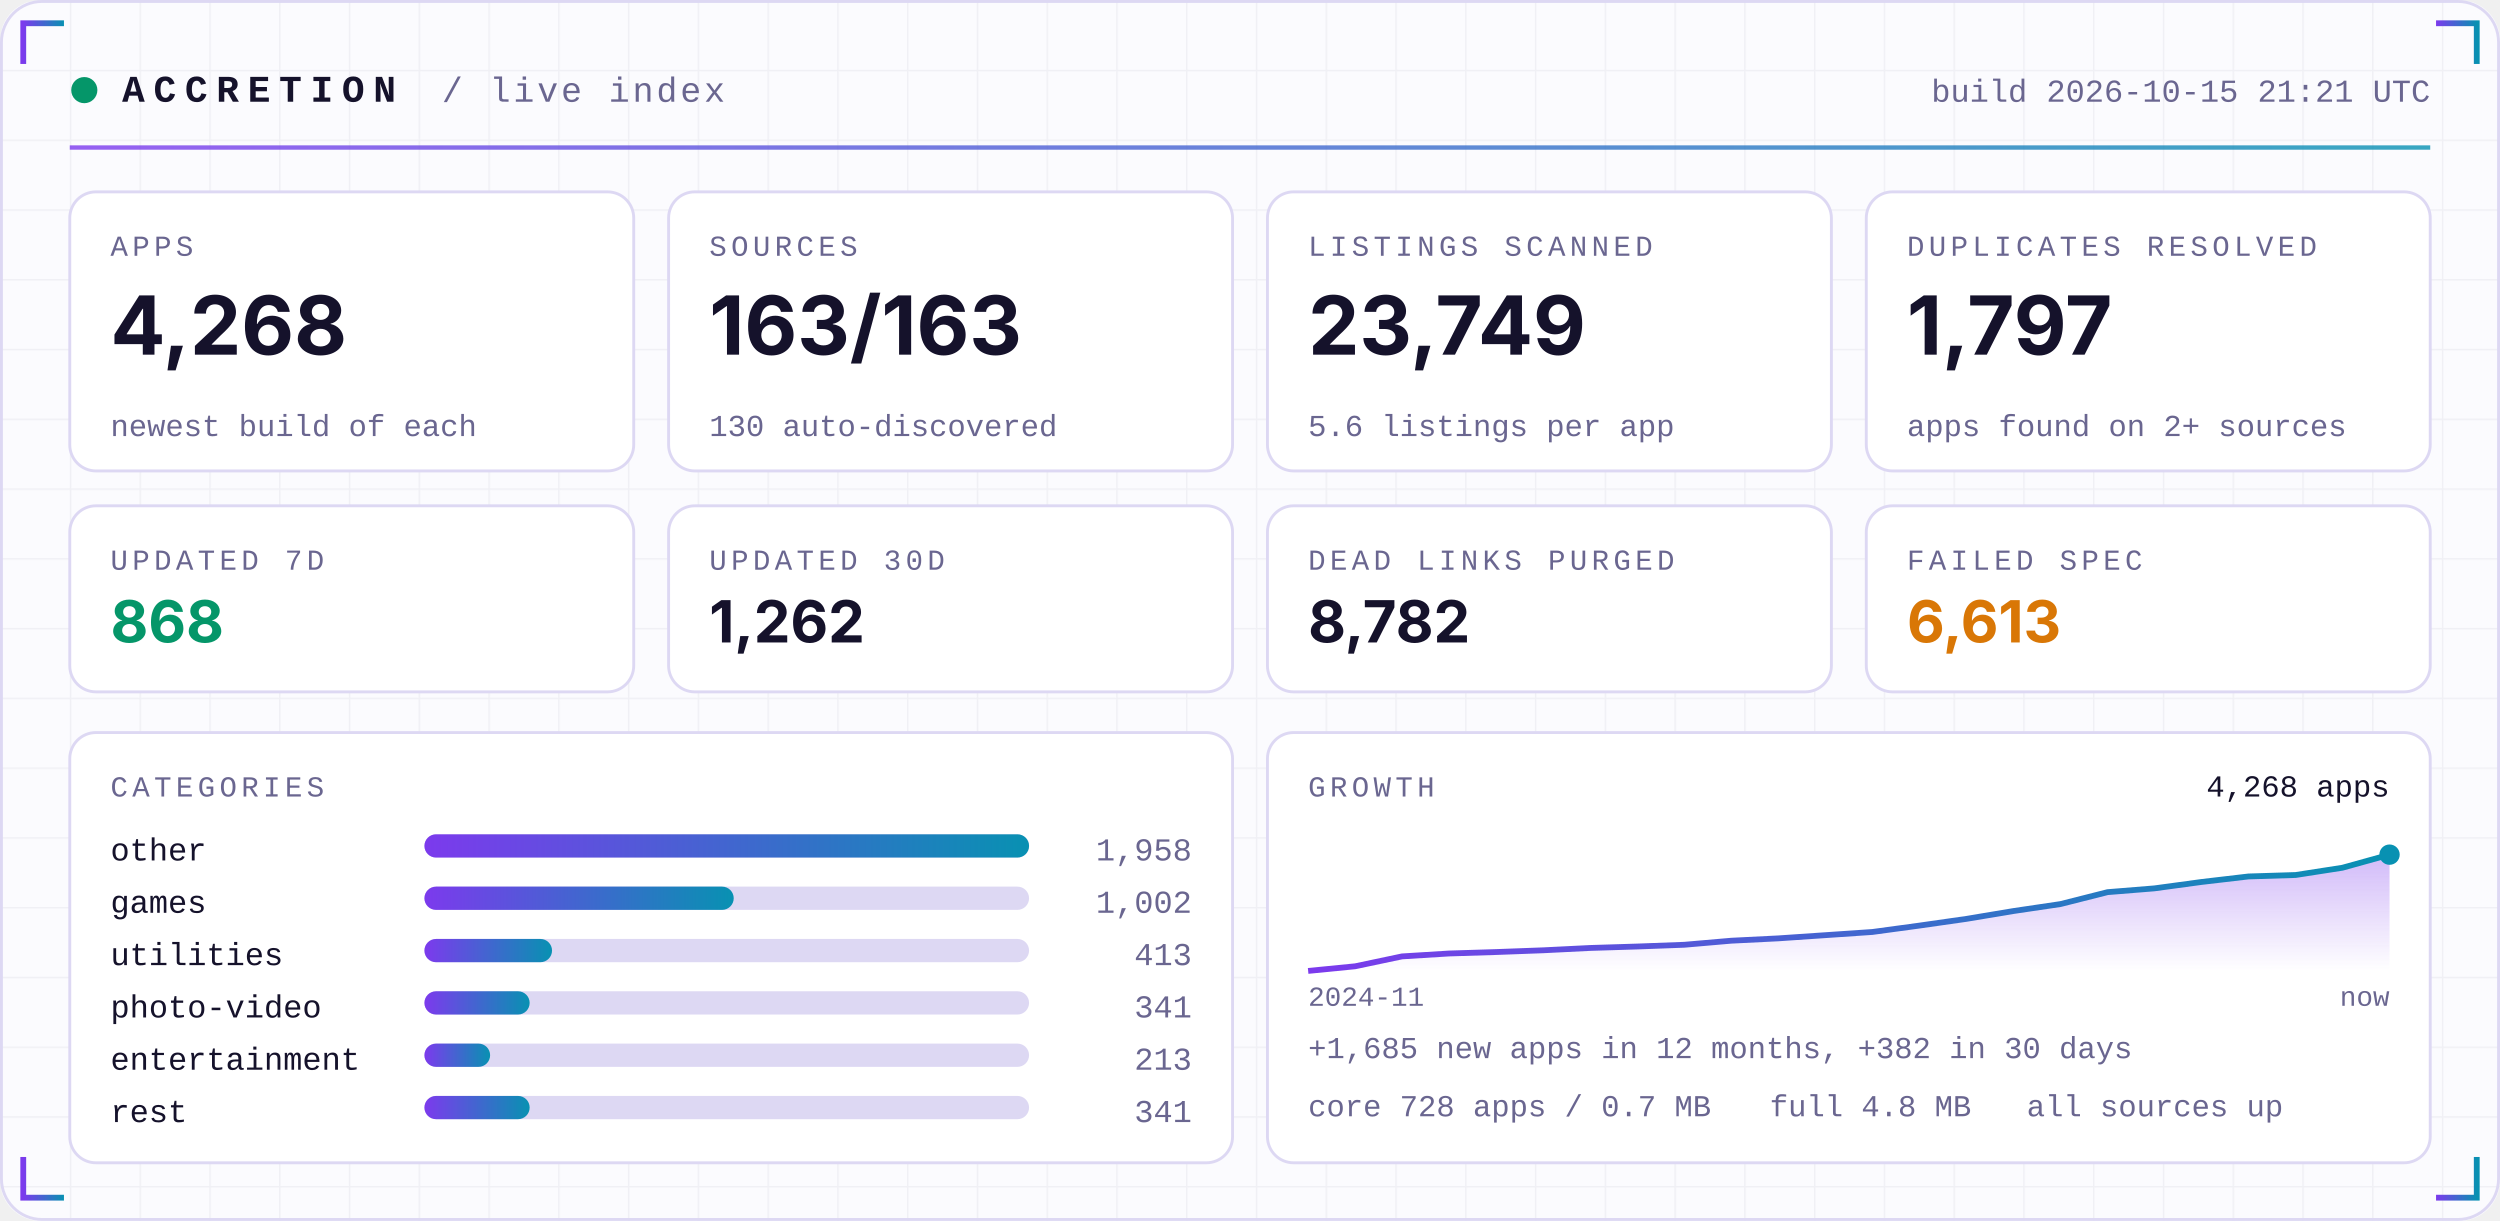
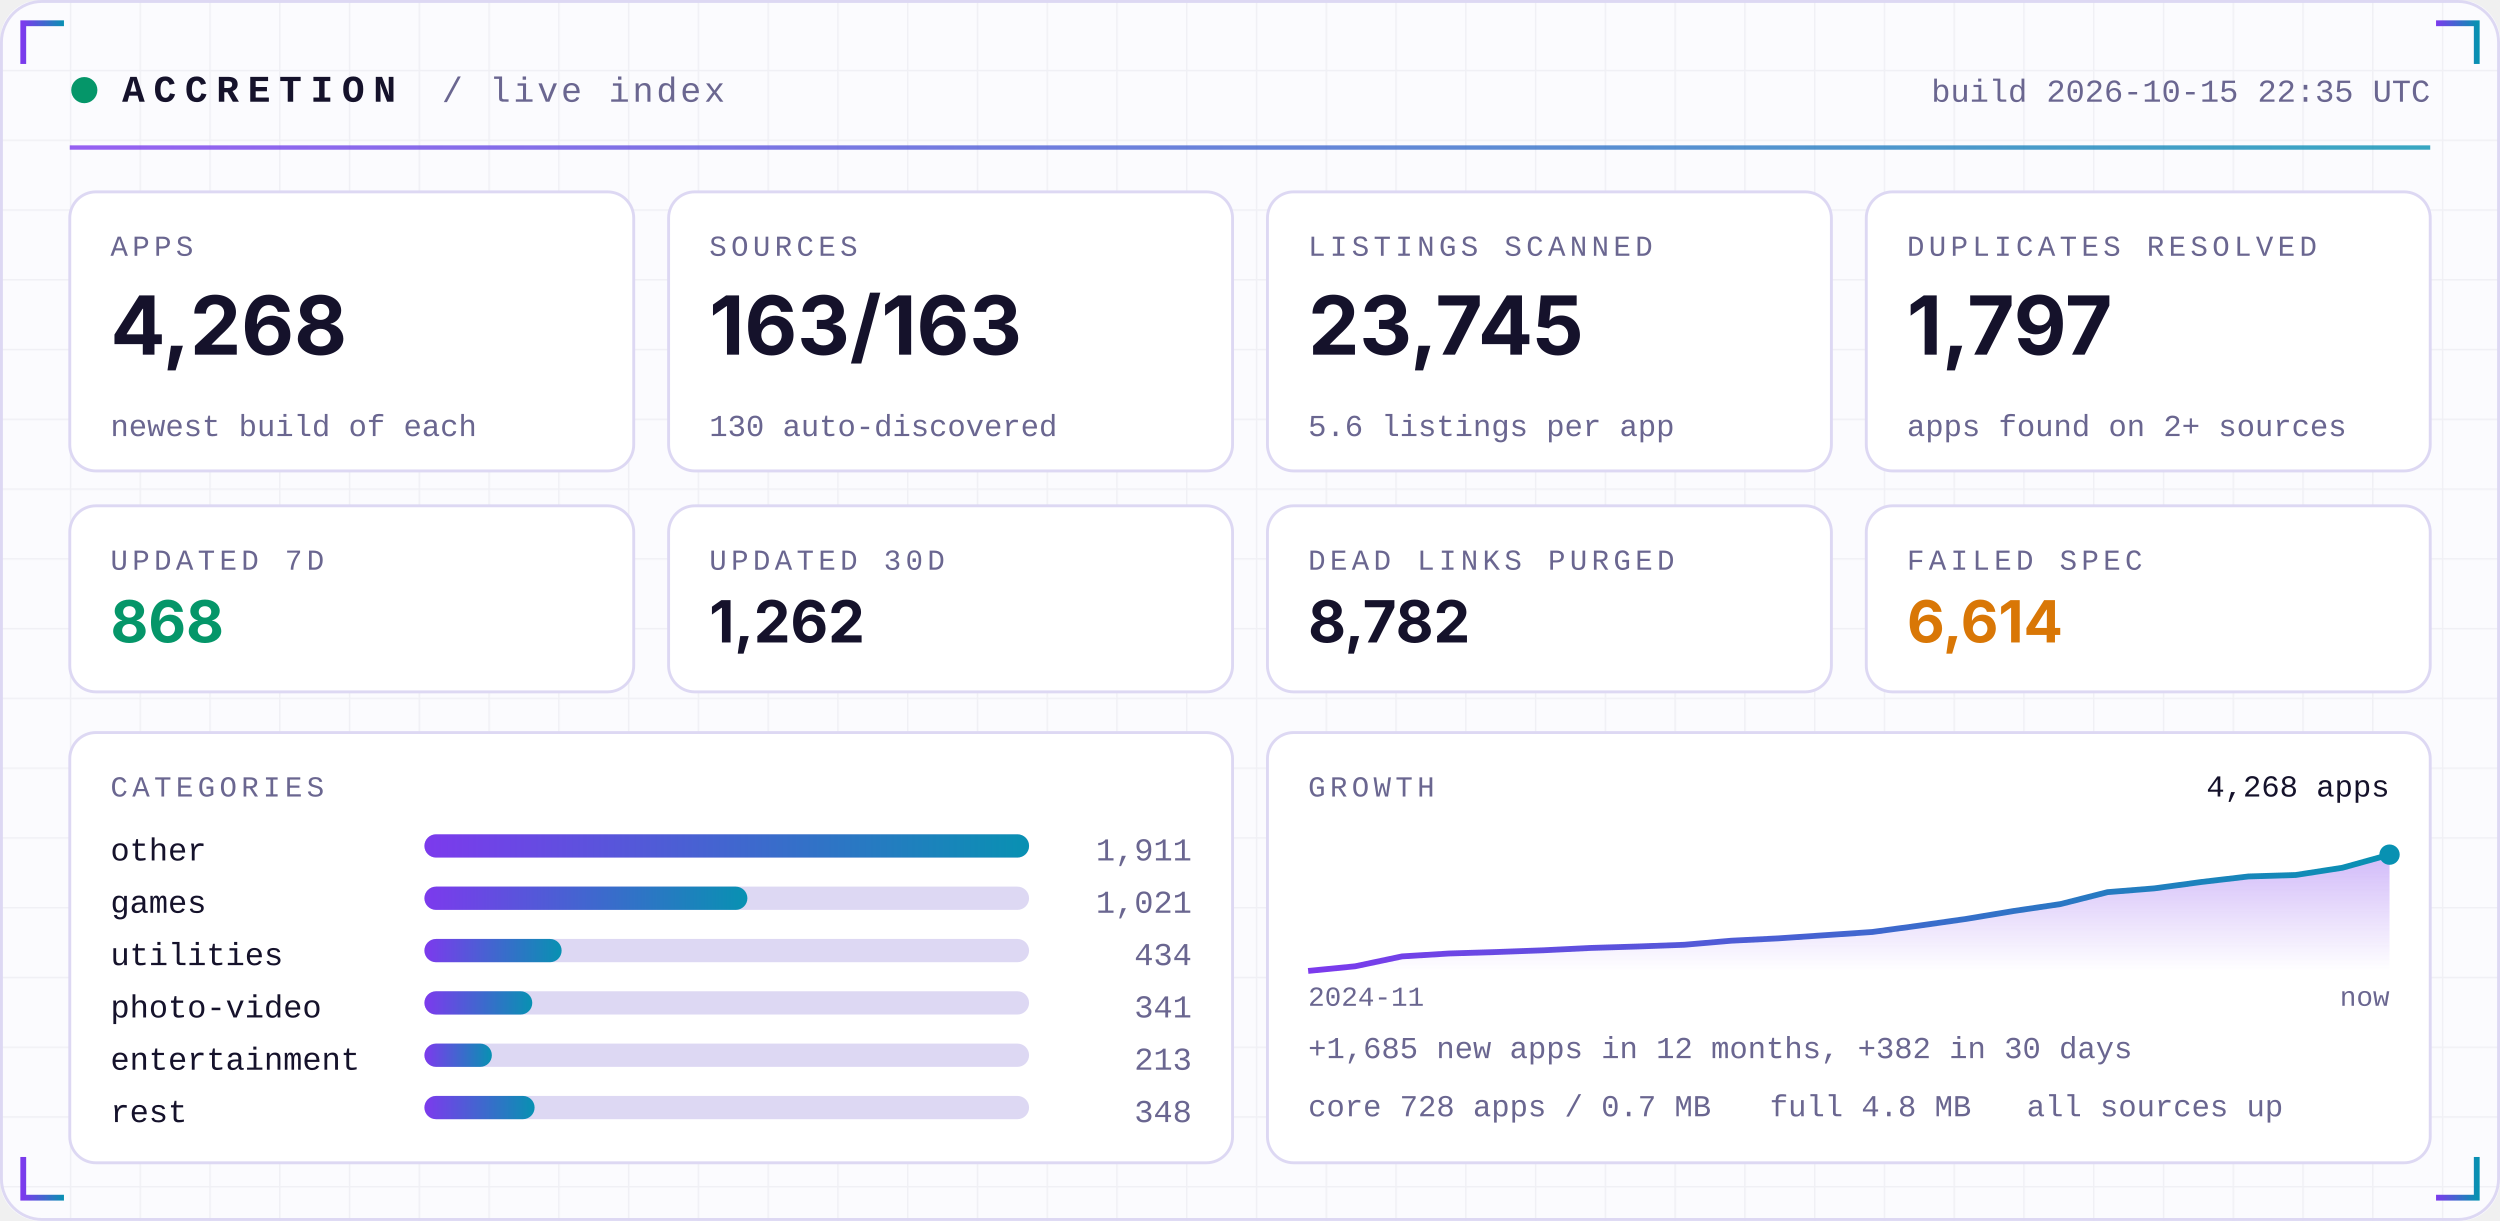
<svg xmlns="http://www.w3.org/2000/svg" width="860" height="420" viewBox="0 0 860 420" role="img">
  <defs>
    <linearGradient id="acc" x1="0" x2="1">
      <stop offset="0" stop-color="#7C3AED" />
      <stop offset="1" stop-color="#0891B2" />
    </linearGradient>
    <linearGradient id="area" x1="0" x2="0" y1="0" y2="1">
      <stop offset="0" stop-color="#7C3AED" stop-opacity="0.35" />
      <stop offset="1" stop-color="#7C3AED" stop-opacity="0" />
    </linearGradient>
    <pattern id="grid" width="24" height="24" patternUnits="userSpaceOnUse">
      <path d="M24 0H0V24" fill="none" stroke="#1E1B4B" stroke-opacity="0.05" />
    </pattern>
  </defs>
  <rect width="860" height="420" rx="14" fill="#FBFBFE" />
  <rect width="860" height="420" rx="14" fill="url(#grid)" />
  <rect x="0.5" y="0.5" width="859" height="419" rx="14" fill="none" stroke="#DDD8F3" />
  <path d="M8 22 V8 H22" stroke="url(#acc)" stroke-width="2" fill="none" />
  <path d="M852 22 V8 H838" stroke="url(#acc)" stroke-width="2" fill="none" />
  <path d="M8 398 V412 H22" stroke="url(#acc)" stroke-width="2" fill="none" />
  <path d="M852 398 V412 H838" stroke="url(#acc)" stroke-width="2" fill="none" />
  <circle cx="29" cy="31" r="4.5" fill="#059669">
    <animate attributeName="opacity" values="1;0.25;1" dur="2.4s" repeatCount="indefinite" />
  </circle>
  <text x="42" y="35" font-family="ui-monospace,SFMono-Regular,Menlo,Consolas,'Liberation Mono',monospace" font-size="13" font-weight="700" fill="#15122B" text-anchor="start" letter-spacing="3">ACCRETION</text>
  <text x="152" y="35" font-family="ui-monospace,SFMono-Regular,Menlo,Consolas,'Liberation Mono',monospace" font-size="12" font-weight="400" fill="#6A6690" text-anchor="start" letter-spacing="1">/ live index</text>
-   <text x="836" y="35" font-family="ui-monospace,SFMono-Regular,Menlo,Consolas,'Liberation Mono',monospace" font-size="11" font-weight="400" fill="#6A6690" text-anchor="end" letter-spacing="0">build 2026-10-15 21:21 UTC</text>
+   <text x="836" y="35" font-family="ui-monospace,SFMono-Regular,Menlo,Consolas,'Liberation Mono',monospace" font-size="11" font-weight="400" fill="#6A6690" text-anchor="end" letter-spacing="0">build 2026-10-15 22:35 UTC</text>
  <rect x="24" y="50" width="812" height="1.5" fill="url(#acc)" opacity="0.8" />
  <rect x="24.0" y="66" width="194.0" height="96" rx="9" fill="#FFFFFF" stroke="#DDD8F3" />
  <text x="38.0" y="88" font-family="ui-monospace,SFMono-Regular,Menlo,Consolas,'Liberation Mono',monospace" font-size="10" font-weight="400" fill="#6A6690" text-anchor="start" letter-spacing="1.5">APPS</text>
  <text x="38.0" y="122" font-family="-apple-system,BlinkMacSystemFont,'Segoe UI',Inter,Helvetica,Arial,sans-serif" font-size="28" font-weight="700" fill="#15122B" text-anchor="start" letter-spacing="0">4,268</text>
  <text x="38.0" y="150" font-family="ui-monospace,SFMono-Regular,Menlo,Consolas,'Liberation Mono',monospace" font-size="10.5" font-weight="400" fill="#6A6690" text-anchor="start" letter-spacing="0">newest build of each</text>
  <rect x="230.0" y="66" width="194.0" height="96" rx="9" fill="#FFFFFF" stroke="#DDD8F3" />
  <text x="244.0" y="88" font-family="ui-monospace,SFMono-Regular,Menlo,Consolas,'Liberation Mono',monospace" font-size="10" font-weight="400" fill="#6A6690" text-anchor="start" letter-spacing="1.5">SOURCES</text>
  <text x="244.0" y="122" font-family="-apple-system,BlinkMacSystemFont,'Segoe UI',Inter,Helvetica,Arial,sans-serif" font-size="28" font-weight="700" fill="#15122B" text-anchor="start" letter-spacing="0">163/163</text>
  <text x="244.0" y="150" font-family="ui-monospace,SFMono-Regular,Menlo,Consolas,'Liberation Mono',monospace" font-size="10.5" font-weight="400" fill="#6A6690" text-anchor="start" letter-spacing="0">130 auto-discovered</text>
  <rect x="436.0" y="66" width="194.0" height="96" rx="9" fill="#FFFFFF" stroke="#DDD8F3" />
  <text x="450.0" y="88" font-family="ui-monospace,SFMono-Regular,Menlo,Consolas,'Liberation Mono',monospace" font-size="10" font-weight="400" fill="#6A6690" text-anchor="start" letter-spacing="1.5">LISTINGS SCANNED</text>
-   <text x="450.0" y="122" font-family="-apple-system,BlinkMacSystemFont,'Segoe UI',Inter,Helvetica,Arial,sans-serif" font-size="28" font-weight="700" fill="#15122B" text-anchor="start" letter-spacing="0">23,749</text>
+   <text x="450.0" y="122" font-family="-apple-system,BlinkMacSystemFont,'Segoe UI',Inter,Helvetica,Arial,sans-serif" font-size="28" font-weight="700" fill="#15122B" text-anchor="start" letter-spacing="0">23,745</text>
  <text x="450.0" y="150" font-family="ui-monospace,SFMono-Regular,Menlo,Consolas,'Liberation Mono',monospace" font-size="10.5" font-weight="400" fill="#6A6690" text-anchor="start" letter-spacing="0">5.6 listings per app</text>
  <rect x="642.0" y="66" width="194.0" height="96" rx="9" fill="#FFFFFF" stroke="#DDD8F3" />
  <text x="656.0" y="88" font-family="ui-monospace,SFMono-Regular,Menlo,Consolas,'Liberation Mono',monospace" font-size="10" font-weight="400" fill="#6A6690" text-anchor="start" letter-spacing="1.5">DUPLICATES RESOLVED</text>
  <text x="656.0" y="122" font-family="-apple-system,BlinkMacSystemFont,'Segoe UI',Inter,Helvetica,Arial,sans-serif" font-size="28" font-weight="700" fill="#15122B" text-anchor="start" letter-spacing="0">1,797</text>
  <text x="656.0" y="150" font-family="ui-monospace,SFMono-Regular,Menlo,Consolas,'Liberation Mono',monospace" font-size="10.5" font-weight="400" fill="#6A6690" text-anchor="start" letter-spacing="0">apps found on 2+ sources</text>
  <rect x="24.0" y="174" width="194.0" height="64" rx="9" fill="#FFFFFF" stroke="#DDD8F3" />
  <text x="38.0" y="196" font-family="ui-monospace,SFMono-Regular,Menlo,Consolas,'Liberation Mono',monospace" font-size="10" font-weight="400" fill="#6A6690" text-anchor="start" letter-spacing="1.5">UPDATED 7D</text>
  <text x="38.0" y="221" font-family="-apple-system,BlinkMacSystemFont,'Segoe UI',Inter,Helvetica,Arial,sans-serif" font-size="20" font-weight="700" fill="#059669" text-anchor="start" letter-spacing="0">868</text>
  <rect x="230.0" y="174" width="194.0" height="64" rx="9" fill="#FFFFFF" stroke="#DDD8F3" />
  <text x="244.0" y="196" font-family="ui-monospace,SFMono-Regular,Menlo,Consolas,'Liberation Mono',monospace" font-size="10" font-weight="400" fill="#6A6690" text-anchor="start" letter-spacing="1.5">UPDATED 30D</text>
  <text x="244.0" y="221" font-family="-apple-system,BlinkMacSystemFont,'Segoe UI',Inter,Helvetica,Arial,sans-serif" font-size="20" font-weight="700" fill="#15122B" text-anchor="start" letter-spacing="0">1,262</text>
  <rect x="436.0" y="174" width="194.0" height="64" rx="9" fill="#FFFFFF" stroke="#DDD8F3" />
  <text x="450.0" y="196" font-family="ui-monospace,SFMono-Regular,Menlo,Consolas,'Liberation Mono',monospace" font-size="10" font-weight="400" fill="#6A6690" text-anchor="start" letter-spacing="1.5">DEAD LINKS PURGED</text>
  <text x="450.0" y="221" font-family="-apple-system,BlinkMacSystemFont,'Segoe UI',Inter,Helvetica,Arial,sans-serif" font-size="20" font-weight="700" fill="#15122B" text-anchor="start" letter-spacing="0">8,782</text>
  <rect x="642.0" y="174" width="194.0" height="64" rx="9" fill="#FFFFFF" stroke="#DDD8F3" />
  <text x="656.0" y="196" font-family="ui-monospace,SFMono-Regular,Menlo,Consolas,'Liberation Mono',monospace" font-size="10" font-weight="400" fill="#6A6690" text-anchor="start" letter-spacing="1.5">FAILED SPEC</text>
-   <text x="656.0" y="221" font-family="-apple-system,BlinkMacSystemFont,'Segoe UI',Inter,Helvetica,Arial,sans-serif" font-size="20" font-weight="700" fill="#D97706" text-anchor="start" letter-spacing="0">6,613</text>
+   <text x="656.0" y="221" font-family="-apple-system,BlinkMacSystemFont,'Segoe UI',Inter,Helvetica,Arial,sans-serif" font-size="20" font-weight="700" fill="#D97706" text-anchor="start" letter-spacing="0">6,614</text>
  <rect x="24" y="252" width="400.0" height="148" rx="9" fill="#FFFFFF" stroke="#DDD8F3" />
  <rect x="436.0" y="252" width="400.0" height="148" rx="9" fill="#FFFFFF" stroke="#DDD8F3" />
  <text x="38" y="274" font-family="ui-monospace,SFMono-Regular,Menlo,Consolas,'Liberation Mono',monospace" font-size="10" font-weight="400" fill="#6A6690" text-anchor="start" letter-spacing="1.5">CATEGORIES</text>
  <text x="38" y="296" font-family="ui-monospace,SFMono-Regular,Menlo,Consolas,'Liberation Mono',monospace" font-size="11" font-weight="400" fill="#15122B" text-anchor="start" letter-spacing="0">other</text>
  <rect x="146" y="287" width="208.0" height="8" rx="4" fill="#DDD8F3" />
  <rect x="146" y="287" width="208.0" height="8" rx="4" fill="url(#acc)" />
-   <text x="410.0" y="296" font-family="ui-monospace,SFMono-Regular,Menlo,Consolas,'Liberation Mono',monospace" font-size="11" font-weight="400" fill="#6A6690" text-anchor="end" letter-spacing="0">1,958</text>
+   <text x="410.0" y="296" font-family="ui-monospace,SFMono-Regular,Menlo,Consolas,'Liberation Mono',monospace" font-size="11" font-weight="400" fill="#6A6690" text-anchor="end" letter-spacing="0">1,911</text>
  <text x="38" y="314" font-family="ui-monospace,SFMono-Regular,Menlo,Consolas,'Liberation Mono',monospace" font-size="11" font-weight="400" fill="#15122B" text-anchor="start" letter-spacing="0">games</text>
  <rect x="146" y="305" width="208.0" height="8" rx="4" fill="#DDD8F3" />
-   <rect x="146" y="305" width="106.4" height="8" rx="4" fill="url(#acc)" />
-   <text x="410.0" y="314" font-family="ui-monospace,SFMono-Regular,Menlo,Consolas,'Liberation Mono',monospace" font-size="11" font-weight="400" fill="#6A6690" text-anchor="end" letter-spacing="0">1,002</text>
+   <rect x="146" y="305" width="111.1" height="8" rx="4" fill="url(#acc)" />
+   <text x="410.0" y="314" font-family="ui-monospace,SFMono-Regular,Menlo,Consolas,'Liberation Mono',monospace" font-size="11" font-weight="400" fill="#6A6690" text-anchor="end" letter-spacing="0">1,021</text>
  <text x="38" y="332" font-family="ui-monospace,SFMono-Regular,Menlo,Consolas,'Liberation Mono',monospace" font-size="11" font-weight="400" fill="#15122B" text-anchor="start" letter-spacing="0">utilities</text>
  <rect x="146" y="323" width="208.0" height="8" rx="4" fill="#DDD8F3" />
-   <rect x="146" y="323" width="43.9" height="8" rx="4" fill="url(#acc)" />
-   <text x="410.0" y="332" font-family="ui-monospace,SFMono-Regular,Menlo,Consolas,'Liberation Mono',monospace" font-size="11" font-weight="400" fill="#6A6690" text-anchor="end" letter-spacing="0">413</text>
+   <rect x="146" y="323" width="47.2" height="8" rx="4" fill="url(#acc)" />
+   <text x="410.0" y="332" font-family="ui-monospace,SFMono-Regular,Menlo,Consolas,'Liberation Mono',monospace" font-size="11" font-weight="400" fill="#6A6690" text-anchor="end" letter-spacing="0">434</text>
  <text x="38" y="350" font-family="ui-monospace,SFMono-Regular,Menlo,Consolas,'Liberation Mono',monospace" font-size="11" font-weight="400" fill="#15122B" text-anchor="start" letter-spacing="0">photo-video</text>
  <rect x="146" y="341" width="208.0" height="8" rx="4" fill="#DDD8F3" />
-   <rect x="146" y="341" width="36.2" height="8" rx="4" fill="url(#acc)" />
+   <rect x="146" y="341" width="37.1" height="8" rx="4" fill="url(#acc)" />
  <text x="410.0" y="350" font-family="ui-monospace,SFMono-Regular,Menlo,Consolas,'Liberation Mono',monospace" font-size="11" font-weight="400" fill="#6A6690" text-anchor="end" letter-spacing="0">341</text>
  <text x="38" y="368" font-family="ui-monospace,SFMono-Regular,Menlo,Consolas,'Liberation Mono',monospace" font-size="11" font-weight="400" fill="#15122B" text-anchor="start" letter-spacing="0">entertainment</text>
  <rect x="146" y="359" width="208.0" height="8" rx="4" fill="#DDD8F3" />
-   <rect x="146" y="359" width="22.6" height="8" rx="4" fill="url(#acc)" />
+   <rect x="146" y="359" width="23.2" height="8" rx="4" fill="url(#acc)" />
  <text x="410.0" y="368" font-family="ui-monospace,SFMono-Regular,Menlo,Consolas,'Liberation Mono',monospace" font-size="11" font-weight="400" fill="#6A6690" text-anchor="end" letter-spacing="0">213</text>
  <text x="38" y="386" font-family="ui-monospace,SFMono-Regular,Menlo,Consolas,'Liberation Mono',monospace" font-size="11" font-weight="400" fill="#15122B" text-anchor="start" letter-spacing="0">rest</text>
  <rect x="146" y="377" width="208.0" height="8" rx="4" fill="#DDD8F3" />
-   <rect x="146" y="377" width="36.2" height="8" rx="4" fill="url(#acc)" />
-   <text x="410.0" y="386" font-family="ui-monospace,SFMono-Regular,Menlo,Consolas,'Liberation Mono',monospace" font-size="11" font-weight="400" fill="#6A6690" text-anchor="end" letter-spacing="0">341</text>
+   <rect x="146" y="377" width="37.9" height="8" rx="4" fill="url(#acc)" />
+   <text x="410.0" y="386" font-family="ui-monospace,SFMono-Regular,Menlo,Consolas,'Liberation Mono',monospace" font-size="11" font-weight="400" fill="#6A6690" text-anchor="end" letter-spacing="0">348</text>
  <text x="450.0" y="274" font-family="ui-monospace,SFMono-Regular,Menlo,Consolas,'Liberation Mono',monospace" font-size="10" font-weight="400" fill="#6A6690" text-anchor="start" letter-spacing="1.5">GROWTH</text>
  <polygon points="450.0,334 450.0,334.0 466.2,332.4 482.3,329.0 498.5,328.0 514.7,327.5 530.9,326.9 547.0,326.1 563.2,325.6 579.4,325.0 595.6,323.6 611.7,322.8 627.9,321.7 644.1,320.6 660.3,318.4 676.4,316.1 692.6,313.4 708.8,311.0 725.0,306.9 741.1,305.6 757.3,303.4 773.5,301.5 789.7,301.0 805.8,298.5 822.0,294.0 822.0,334" fill="url(#area)" />
  <polyline points="450.0,334.0 466.2,332.4 482.3,329.0 498.5,328.0 514.7,327.5 530.9,326.9 547.0,326.1 563.2,325.6 579.4,325.0 595.6,323.6 611.7,322.8 627.9,321.7 644.1,320.6 660.3,318.4 676.4,316.1 692.6,313.4 708.8,311.0 725.0,306.9 741.1,305.6 757.3,303.4 773.5,301.5 789.7,301.0 805.8,298.5 822.0,294.0" fill="none" stroke="url(#acc)" stroke-width="2" stroke-linejoin="round" />
  <circle cx="822.0" cy="294.0" r="3.5" fill="#0891B2" />
  <text x="822.0" y="274" font-family="ui-monospace,SFMono-Regular,Menlo,Consolas,'Liberation Mono',monospace" font-size="10.5" font-weight="400" fill="#15122B" text-anchor="end" letter-spacing="0">4,268 apps</text>
  <text x="450.0" y="346" font-family="ui-monospace,SFMono-Regular,Menlo,Consolas,'Liberation Mono',monospace" font-size="9.5" font-weight="400" fill="#6A6690" text-anchor="start" letter-spacing="0">2024-11</text>
  <text x="822.0" y="346" font-family="ui-monospace,SFMono-Regular,Menlo,Consolas,'Liberation Mono',monospace" font-size="9.5" font-weight="400" fill="#6A6690" text-anchor="end" letter-spacing="0">now</text>
  <text x="450.0" y="364" font-family="ui-monospace,SFMono-Regular,Menlo,Consolas,'Liberation Mono',monospace" font-size="10.5" font-weight="400" fill="#6A6690" text-anchor="start" letter-spacing="0">+1,685 new apps in 12 months, +382 in 30 days</text>
  <text x="450.0" y="384" font-family="ui-monospace,SFMono-Regular,Menlo,Consolas,'Liberation Mono',monospace" font-size="10.5" font-weight="400" fill="#6A6690" text-anchor="start" letter-spacing="0">core 728 apps / 0.7 MB</text>
  <text x="608.8" y="384" font-family="ui-monospace,SFMono-Regular,Menlo,Consolas,'Liberation Mono',monospace" font-size="10.5" font-weight="400" fill="#6A6690" text-anchor="start" letter-spacing="0">full 4.8 MB</text>
  <text x="697.2" y="384" font-family="ui-monospace,SFMono-Regular,Menlo,Consolas,'Liberation Mono',monospace" font-size="10.5" font-weight="400" fill="#6A6690" text-anchor="start" letter-spacing="0">all sources up</text>
</svg>
